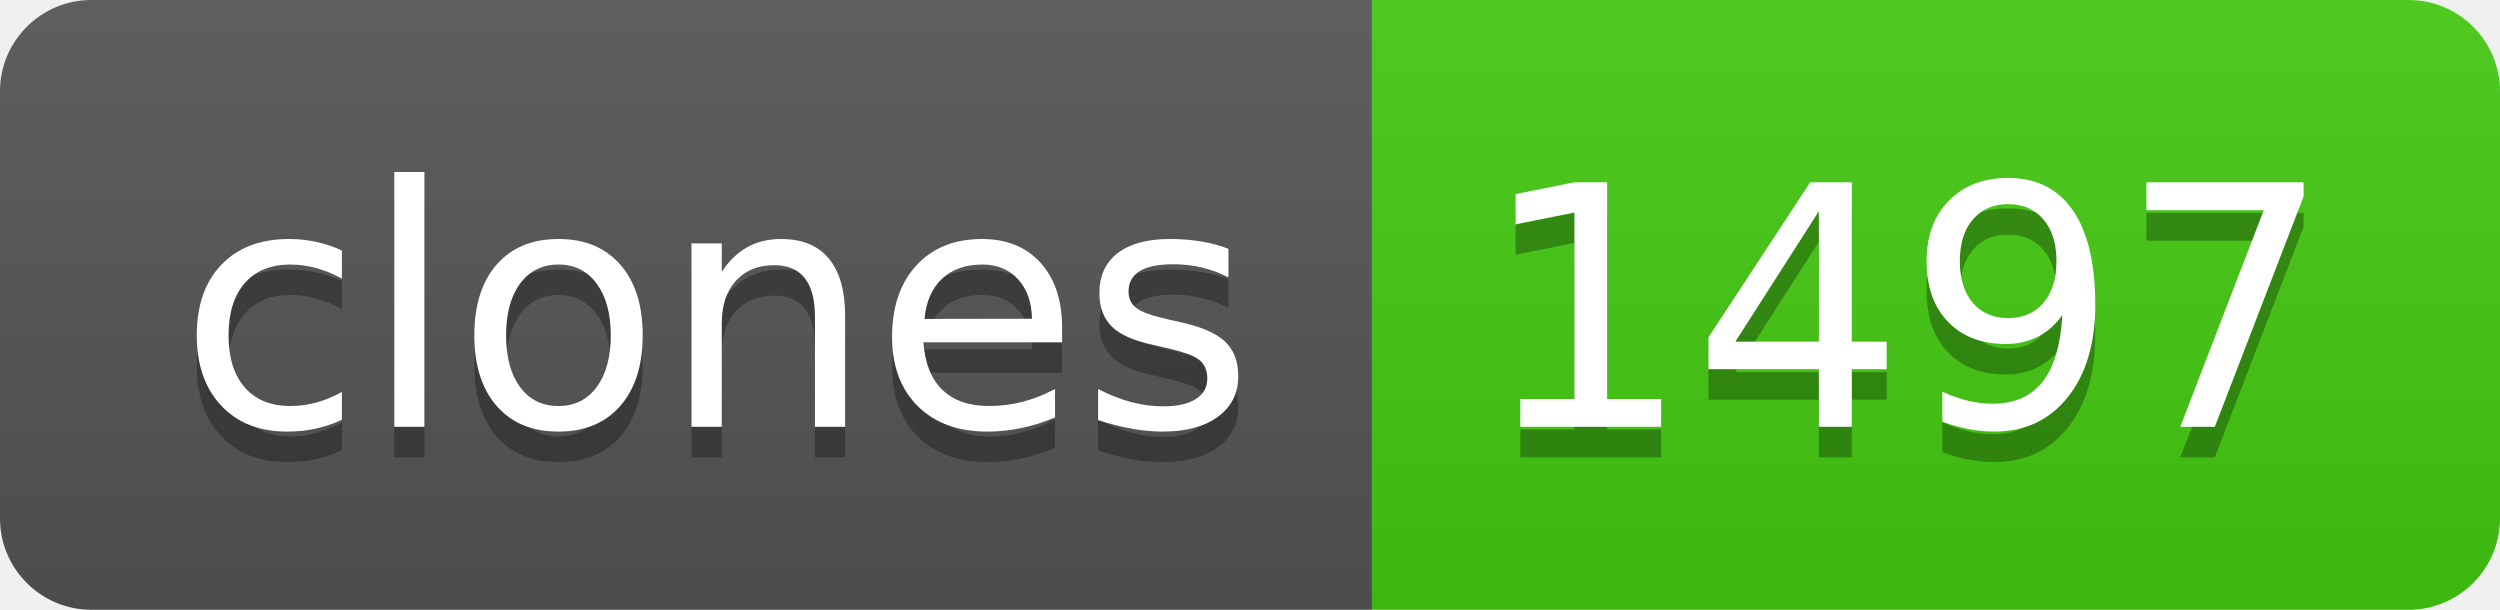
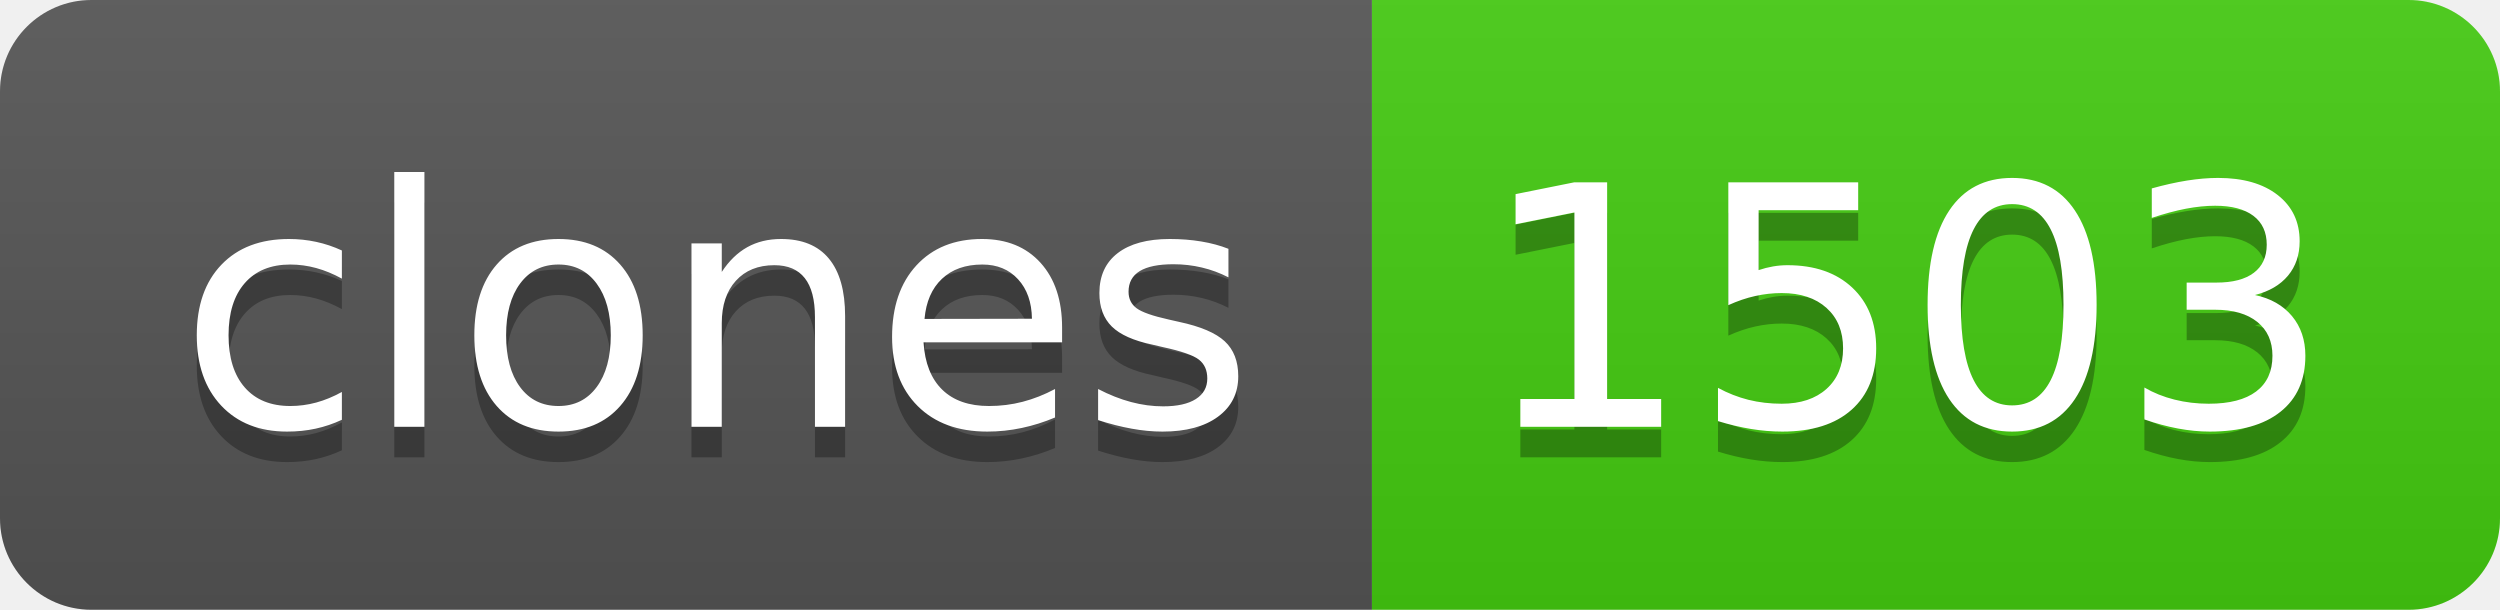
- <svg xmlns="http://www.w3.org/2000/svg" width="82" height="20" role="img" aria-label="clones: 1497">
+ <svg xmlns="http://www.w3.org/2000/svg" width="82" height="20" role="img" aria-label="clones: 1503">
  <linearGradient id="s" x2="0" y2="100%">
    <stop offset="0" stop-color="#bbb" stop-opacity=".1" />
    <stop offset="1" stop-opacity=".1" />
  </linearGradient>
  <clipPath id="r">
    <rect width="82" height="20" rx="3" fill="#fff" />
  </clipPath>
  <g clip-path="url(#r)">
    <rect width="45" height="20" fill="#555" />
    <rect x="45" width="37" height="20" fill="#4c1" />
    <rect width="82" height="20" fill="url(#s)" />
  </g>
  <g fill="#fff" text-anchor="middle" font-family="Verdana,Geneva,DejaVu Sans,sans-serif" text-rendering="geometricPrecision" font-size="110">
    <text aria-hidden="true" x="235" y="150" fill="#010101" fill-opacity=".3" transform="scale(.1)" textLength="350">clones</text>
    <text x="235" y="140" transform="scale(.1)" fill="#fff" textLength="350">clones</text>
-     <text aria-hidden="true" x="625" y="150" fill="#010101" fill-opacity=".3" transform="scale(.1)" textLength="270">1497</text>
-     <text x="625" y="140" transform="scale(.1)" fill="#fff" textLength="270">1497</text>
+     <text aria-hidden="true" x="625" y="150" fill="#010101" fill-opacity=".3" transform="scale(.1)" textLength="270">1503</text>
+     <text x="625" y="140" transform="scale(.1)" fill="#fff" textLength="270">1503</text>
  </g>
</svg>
